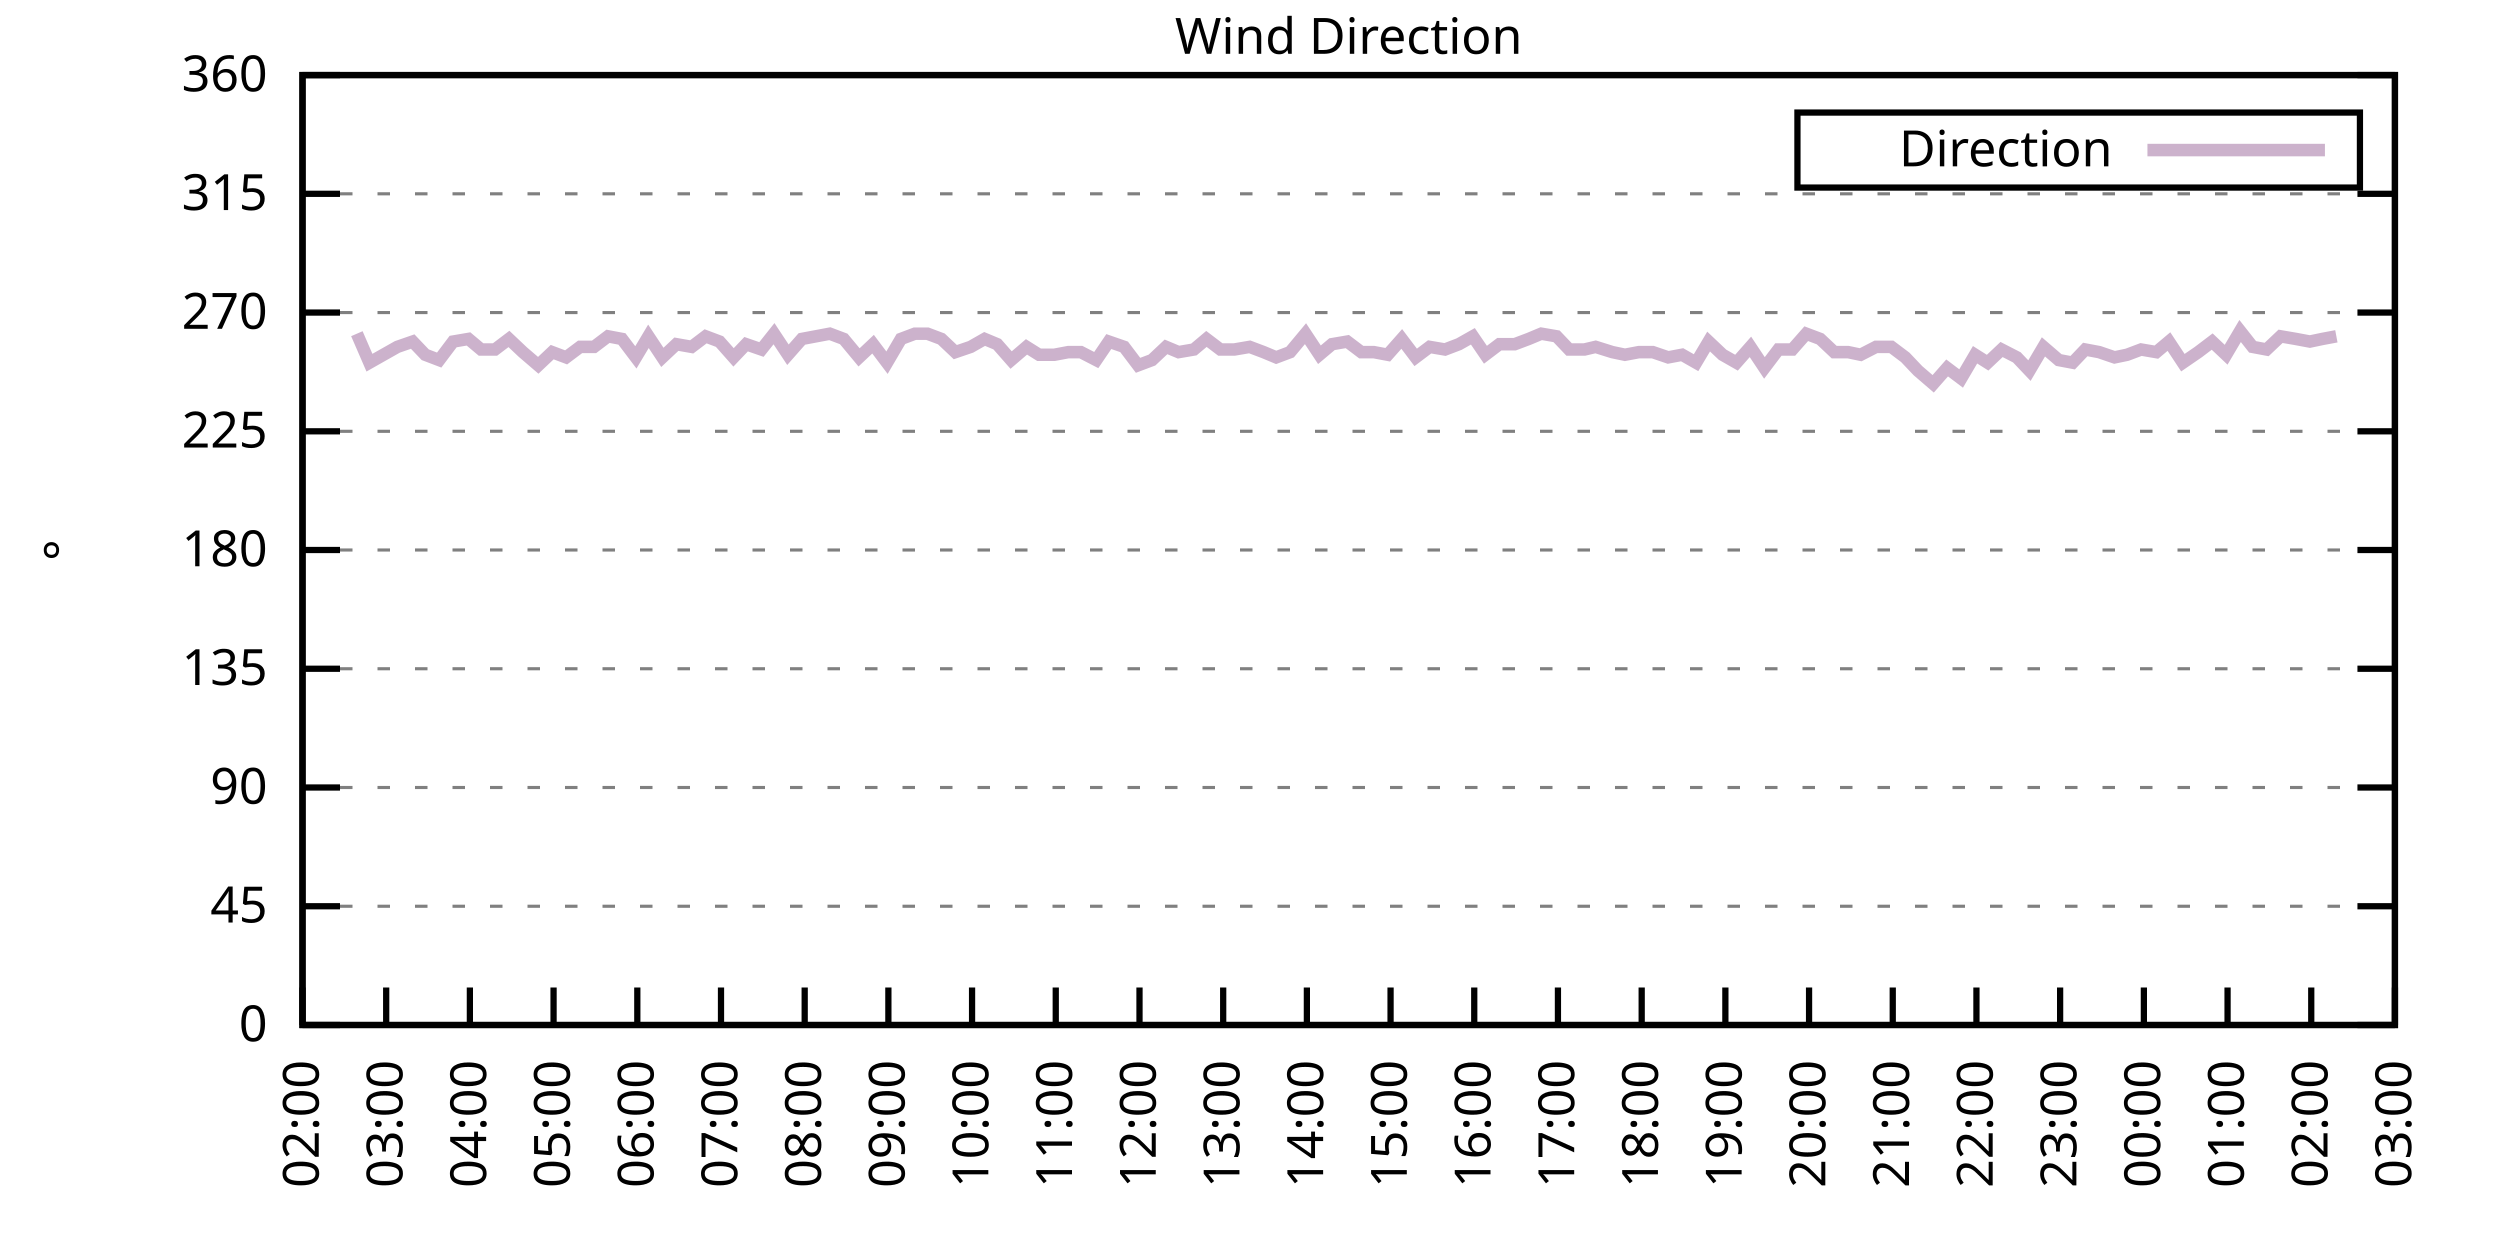
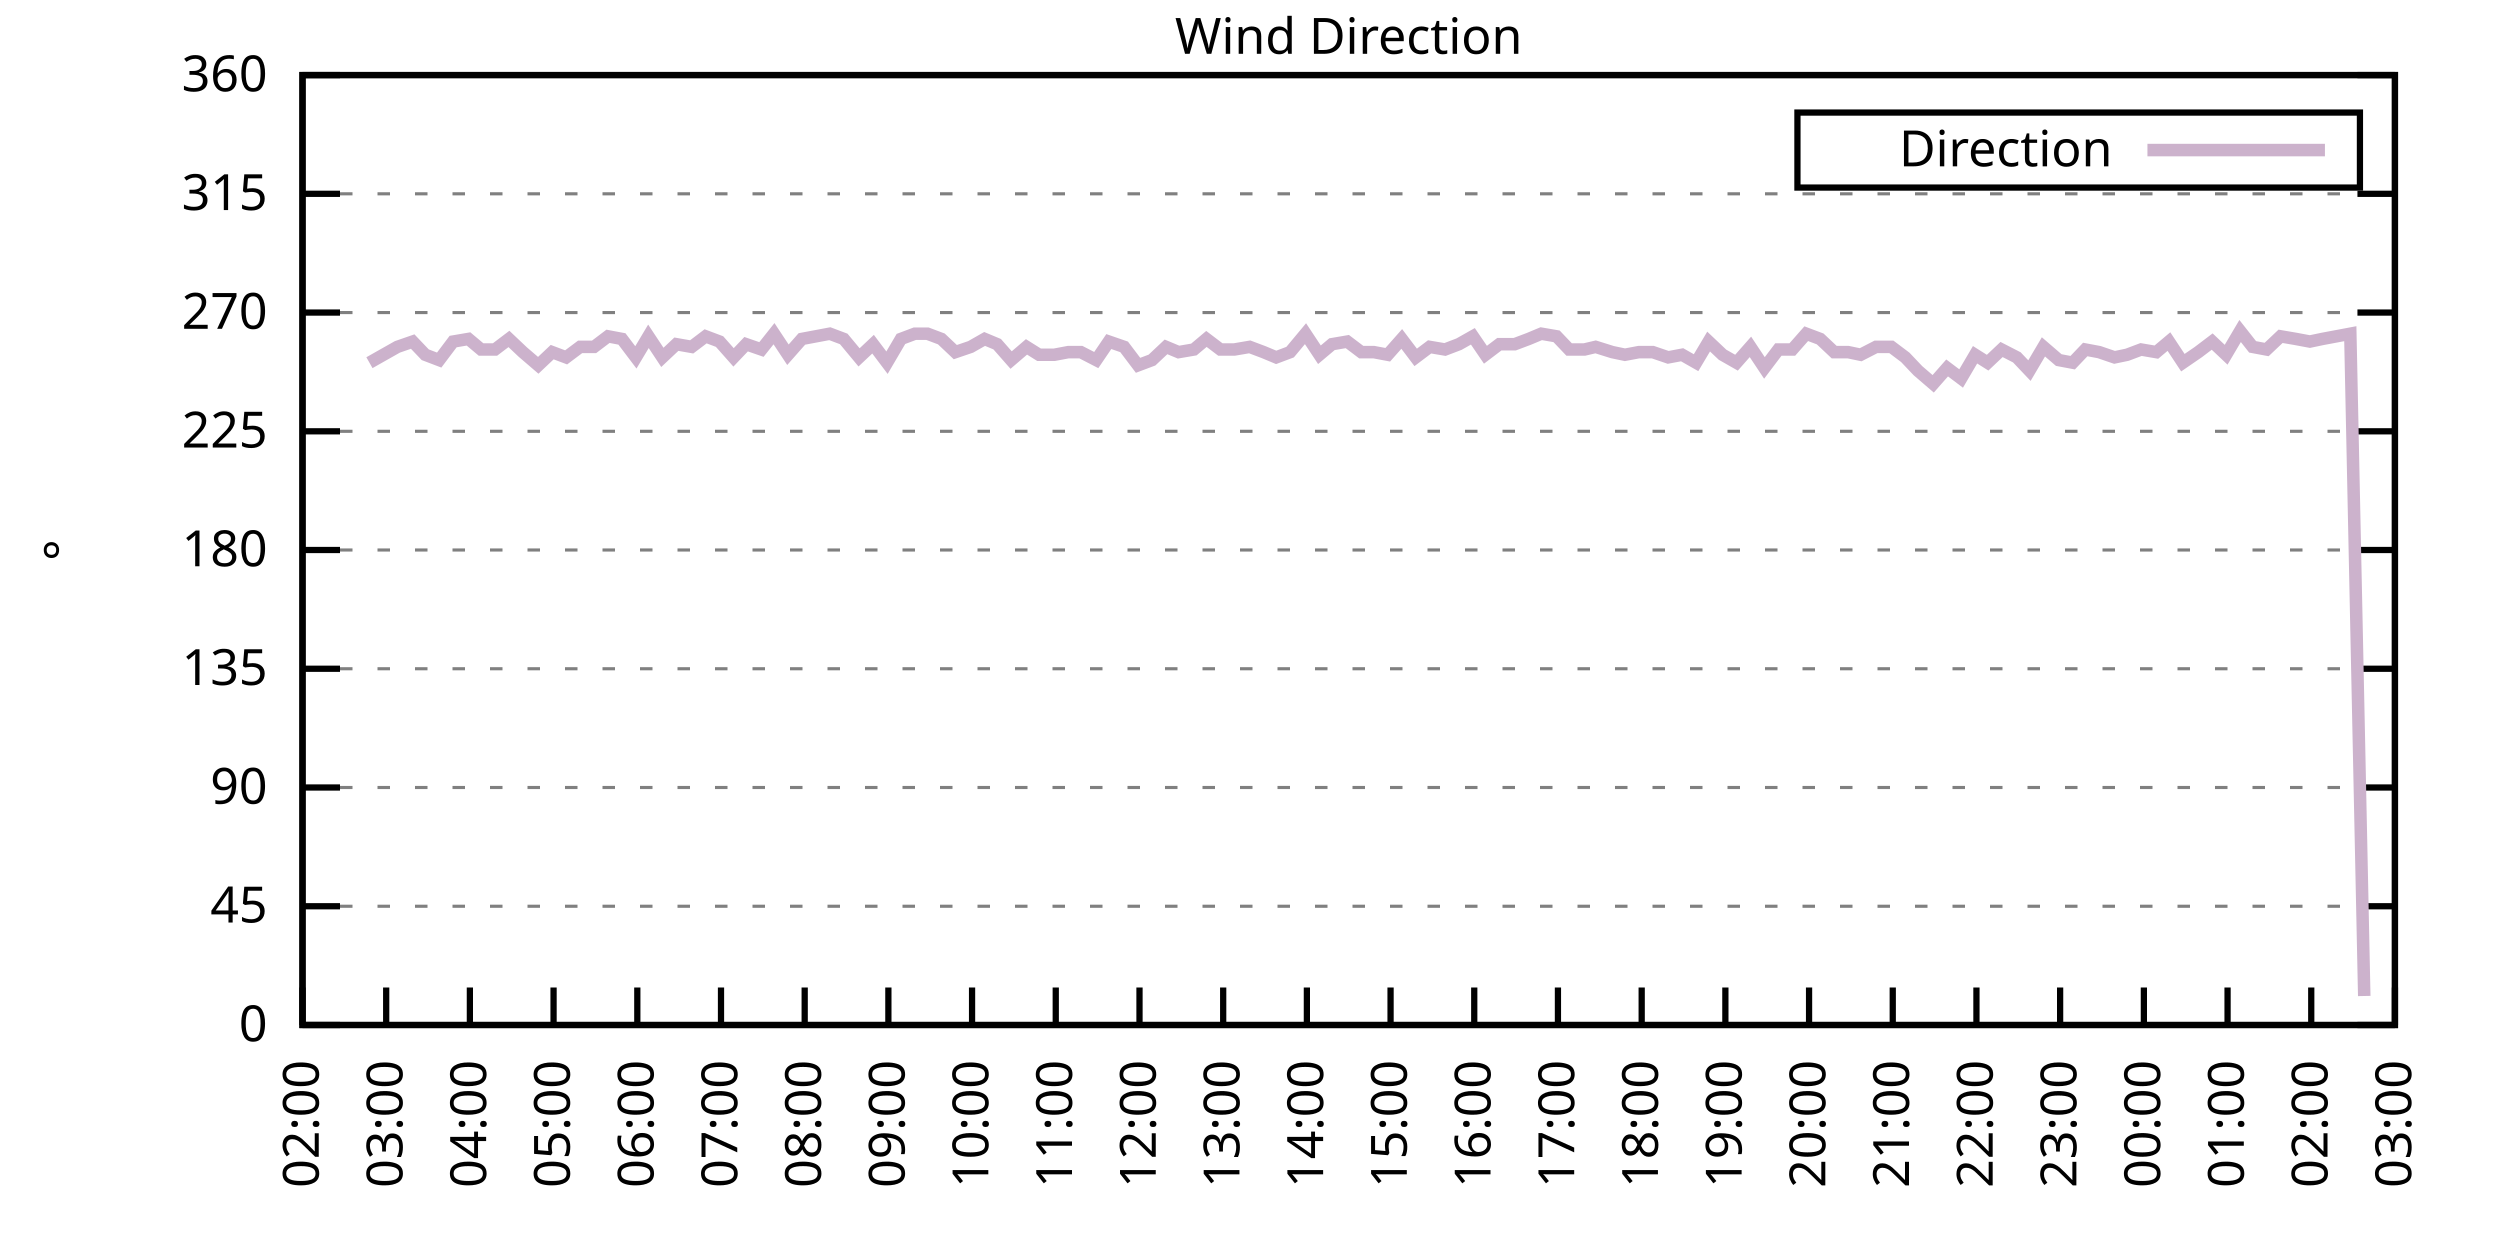
<svg xmlns="http://www.w3.org/2000/svg" xmlns:xlink="http://www.w3.org/1999/xlink" width="400" height="200" viewBox="0 0 400 200">
  <g id="gnuplot_canvas">
    <rect x="0" y="0" width="400" height="200" fill="none" />
    <defs>
      <circle id="gpDot" r="0.5" stroke-width="0.5" stroke="currentColor" />
      <path id="gpPt0" stroke-width="0.333" stroke="currentColor" d="M-1,0 h2 M0,-1 v2" />
      <path id="gpPt1" stroke-width="0.333" stroke="currentColor" d="M-1,-1 L1,1 M1,-1 L-1,1" />
      <path id="gpPt2" stroke-width="0.333" stroke="currentColor" d="M-1,0 L1,0 M0,-1 L0,1 M-1,-1 L1,1 M-1,1 L1,-1" />
      <rect id="gpPt3" stroke-width="0.333" stroke="currentColor" x="-1" y="-1" width="2" height="2" />
      <rect id="gpPt4" stroke-width="0.333" stroke="currentColor" fill="currentColor" x="-1" y="-1" width="2" height="2" />
      <circle id="gpPt5" stroke-width="0.333" stroke="currentColor" cx="0" cy="0" r="1" />
      <use xlink:href="#gpPt5" id="gpPt6" fill="currentColor" stroke="none" />
      <path id="gpPt7" stroke-width="0.333" stroke="currentColor" d="M0,-1.33 L-1.33,0.67 L1.33,0.67 z" />
      <use xlink:href="#gpPt7" id="gpPt8" fill="currentColor" stroke="none" />
      <use xlink:href="#gpPt7" id="gpPt9" stroke="currentColor" transform="rotate(180)" />
      <use xlink:href="#gpPt9" id="gpPt10" fill="currentColor" stroke="none" />
      <use xlink:href="#gpPt3" id="gpPt11" stroke="currentColor" transform="rotate(45)" />
      <use xlink:href="#gpPt11" id="gpPt12" fill="currentColor" stroke="none" />
      <path id="gpPt13" stroke-width="0.333" stroke="currentColor" d="M0,1.330 L1.265,0.411 L0.782,-1.067 L-0.782,-1.076 L-1.265,0.411 z" />
      <use xlink:href="#gpPt13" id="gpPt14" fill="currentColor" stroke="none" />
      <filter id="textbox" filterUnits="objectBoundingBox" x="0" y="0" height="1" width="1">
        <feFlood flood-color="white" flood-opacity="1" result="bgnd" />
        <feComposite in="SourceGraphic" in2="bgnd" operator="atop" />
      </filter>
      <filter id="greybox" filterUnits="objectBoundingBox" x="0" y="0" height="1" width="1">
        <feFlood flood-color="lightgrey" flood-opacity="1" result="grey" />
        <feComposite in="SourceGraphic" in2="grey" operator="atop" />
      </filter>
    </defs>
    <g fill="none" color="white" stroke="currentColor" stroke-width="1.00" stroke-linecap="butt" stroke-linejoin="miter">
</g>
    <g fill="none" color="black" stroke="currentColor" stroke-width="1.00" stroke-linecap="butt" stroke-linejoin="miter">
      <g stroke="none" shape-rendering="crispEdges">
        <polygon fill="rgb(255, 255, 255)" points="48.40,164.00 383.18,164.00 383.18,12.02 48.40,12.02 " />
      </g>
    </g>
    <g fill="none" color="black" stroke="currentColor" stroke-width="1.00" stroke-linecap="butt" stroke-linejoin="miter">
</g>
    <g fill="none" color="black" stroke="black" stroke-width="0.50" stroke-linecap="butt" stroke-linejoin="miter">
</g>
    <g fill="none" color="gray" stroke="currentColor" stroke-width="0.50" stroke-linecap="butt" stroke-linejoin="miter">
      <path stroke="gray" stroke-dasharray="2,4" class="gridline" d="M48.40,164.00 L383.19,164.00  " />
    </g>
    <g fill="none" color="gray" stroke="gray" stroke-width="1.00" stroke-linecap="butt" stroke-linejoin="miter">
</g>
    <g fill="none" color="black" stroke="currentColor" stroke-width="1.00" stroke-linecap="butt" stroke-linejoin="miter">
      <path stroke="black" d="M48.40,164.00 L54.40,164.00 M383.19,164.00 L377.19,164.00  " />
      <g transform="translate(42.80,166.60)" stroke="none" fill="black" font-family="Sans" font-size="8.00" text-anchor="end">
        <text>
          <tspan font-family="Sans"> 0</tspan>
        </text>
      </g>
    </g>
    <g fill="none" color="black" stroke="currentColor" stroke-width="1.00" stroke-linecap="butt" stroke-linejoin="miter">
</g>
    <g fill="none" color="black" stroke="black" stroke-width="0.50" stroke-linecap="butt" stroke-linejoin="miter">
</g>
    <g fill="none" color="gray" stroke="currentColor" stroke-width="0.50" stroke-linecap="butt" stroke-linejoin="miter">
      <path stroke="gray" stroke-dasharray="2,4" class="gridline" d="M48.40,145.00 L383.19,145.00  " />
    </g>
    <g fill="none" color="gray" stroke="gray" stroke-width="1.00" stroke-linecap="butt" stroke-linejoin="miter">
</g>
    <g fill="none" color="black" stroke="currentColor" stroke-width="1.00" stroke-linecap="butt" stroke-linejoin="miter">
      <path stroke="black" d="M48.40,145.00 L54.40,145.00 M383.19,145.00 L377.19,145.00  " />
      <g transform="translate(42.80,147.60)" stroke="none" fill="black" font-family="Sans" font-size="8.00" text-anchor="end">
        <text>
          <tspan font-family="Sans"> 45</tspan>
        </text>
      </g>
    </g>
    <g fill="none" color="black" stroke="currentColor" stroke-width="1.00" stroke-linecap="butt" stroke-linejoin="miter">
</g>
    <g fill="none" color="black" stroke="black" stroke-width="0.50" stroke-linecap="butt" stroke-linejoin="miter">
</g>
    <g fill="none" color="gray" stroke="currentColor" stroke-width="0.50" stroke-linecap="butt" stroke-linejoin="miter">
      <path stroke="gray" stroke-dasharray="2,4" class="gridline" d="M48.40,126.00 L383.19,126.00  " />
    </g>
    <g fill="none" color="gray" stroke="gray" stroke-width="1.00" stroke-linecap="butt" stroke-linejoin="miter">
</g>
    <g fill="none" color="black" stroke="currentColor" stroke-width="1.00" stroke-linecap="butt" stroke-linejoin="miter">
      <path stroke="black" d="M48.40,126.00 L54.40,126.00 M383.19,126.00 L377.19,126.00  " />
      <g transform="translate(42.80,128.60)" stroke="none" fill="black" font-family="Sans" font-size="8.00" text-anchor="end">
        <text>
          <tspan font-family="Sans"> 90</tspan>
        </text>
      </g>
    </g>
    <g fill="none" color="black" stroke="currentColor" stroke-width="1.00" stroke-linecap="butt" stroke-linejoin="miter">
</g>
    <g fill="none" color="black" stroke="black" stroke-width="0.50" stroke-linecap="butt" stroke-linejoin="miter">
</g>
    <g fill="none" color="gray" stroke="currentColor" stroke-width="0.50" stroke-linecap="butt" stroke-linejoin="miter">
      <path stroke="gray" stroke-dasharray="2,4" class="gridline" d="M48.40,107.00 L383.19,107.00  " />
    </g>
    <g fill="none" color="gray" stroke="gray" stroke-width="1.00" stroke-linecap="butt" stroke-linejoin="miter">
</g>
    <g fill="none" color="black" stroke="currentColor" stroke-width="1.00" stroke-linecap="butt" stroke-linejoin="miter">
      <path stroke="black" d="M48.40,107.00 L54.40,107.00 M383.19,107.00 L377.19,107.00  " />
      <g transform="translate(42.80,109.60)" stroke="none" fill="black" font-family="Sans" font-size="8.00" text-anchor="end">
        <text>
          <tspan font-family="Sans"> 135</tspan>
        </text>
      </g>
    </g>
    <g fill="none" color="black" stroke="currentColor" stroke-width="1.00" stroke-linecap="butt" stroke-linejoin="miter">
</g>
    <g fill="none" color="black" stroke="black" stroke-width="0.50" stroke-linecap="butt" stroke-linejoin="miter">
</g>
    <g fill="none" color="gray" stroke="currentColor" stroke-width="0.50" stroke-linecap="butt" stroke-linejoin="miter">
      <path stroke="gray" stroke-dasharray="2,4" class="gridline" d="M48.40,88.00 L383.19,88.00  " />
    </g>
    <g fill="none" color="gray" stroke="gray" stroke-width="1.00" stroke-linecap="butt" stroke-linejoin="miter">
</g>
    <g fill="none" color="black" stroke="currentColor" stroke-width="1.00" stroke-linecap="butt" stroke-linejoin="miter">
      <path stroke="black" d="M48.40,88.00 L54.40,88.00 M383.19,88.00 L377.19,88.00  " />
      <g transform="translate(42.80,90.60)" stroke="none" fill="black" font-family="Sans" font-size="8.00" text-anchor="end">
        <text>
          <tspan font-family="Sans"> 180</tspan>
        </text>
      </g>
    </g>
    <g fill="none" color="black" stroke="currentColor" stroke-width="1.00" stroke-linecap="butt" stroke-linejoin="miter">
</g>
    <g fill="none" color="black" stroke="black" stroke-width="0.50" stroke-linecap="butt" stroke-linejoin="miter">
</g>
    <g fill="none" color="gray" stroke="currentColor" stroke-width="0.50" stroke-linecap="butt" stroke-linejoin="miter">
      <path stroke="gray" stroke-dasharray="2,4" class="gridline" d="M48.40,69.01 L383.19,69.01  " />
    </g>
    <g fill="none" color="gray" stroke="gray" stroke-width="1.00" stroke-linecap="butt" stroke-linejoin="miter">
</g>
    <g fill="none" color="black" stroke="currentColor" stroke-width="1.00" stroke-linecap="butt" stroke-linejoin="miter">
      <path stroke="black" d="M48.40,69.01 L54.40,69.01 M383.19,69.01 L377.19,69.01  " />
      <g transform="translate(42.80,71.61)" stroke="none" fill="black" font-family="Sans" font-size="8.00" text-anchor="end">
        <text>
          <tspan font-family="Sans"> 225</tspan>
        </text>
      </g>
    </g>
    <g fill="none" color="black" stroke="currentColor" stroke-width="1.00" stroke-linecap="butt" stroke-linejoin="miter">
</g>
    <g fill="none" color="black" stroke="black" stroke-width="0.50" stroke-linecap="butt" stroke-linejoin="miter">
</g>
    <g fill="none" color="gray" stroke="currentColor" stroke-width="0.50" stroke-linecap="butt" stroke-linejoin="miter">
      <path stroke="gray" stroke-dasharray="2,4" class="gridline" d="M48.40,50.01 L383.19,50.01  " />
    </g>
    <g fill="none" color="gray" stroke="gray" stroke-width="1.00" stroke-linecap="butt" stroke-linejoin="miter">
</g>
    <g fill="none" color="black" stroke="currentColor" stroke-width="1.00" stroke-linecap="butt" stroke-linejoin="miter">
      <path stroke="black" d="M48.40,50.01 L54.40,50.01 M383.19,50.01 L377.19,50.01  " />
      <g transform="translate(42.80,52.61)" stroke="none" fill="black" font-family="Sans" font-size="8.00" text-anchor="end">
        <text>
          <tspan font-family="Sans"> 270</tspan>
        </text>
      </g>
    </g>
    <g fill="none" color="black" stroke="currentColor" stroke-width="1.00" stroke-linecap="butt" stroke-linejoin="miter">
</g>
    <g fill="none" color="black" stroke="black" stroke-width="0.50" stroke-linecap="butt" stroke-linejoin="miter">
</g>
    <g fill="none" color="gray" stroke="currentColor" stroke-width="0.50" stroke-linecap="butt" stroke-linejoin="miter">
      <path stroke="gray" stroke-dasharray="2,4" class="gridline" d="M48.40,31.01 L383.19,31.01  " />
    </g>
    <g fill="none" color="gray" stroke="gray" stroke-width="1.00" stroke-linecap="butt" stroke-linejoin="miter">
</g>
    <g fill="none" color="black" stroke="currentColor" stroke-width="1.00" stroke-linecap="butt" stroke-linejoin="miter">
      <path stroke="black" d="M48.40,31.01 L54.40,31.01 M383.19,31.01 L377.19,31.01  " />
      <g transform="translate(42.80,33.61)" stroke="none" fill="black" font-family="Sans" font-size="8.00" text-anchor="end">
        <text>
          <tspan font-family="Sans"> 315</tspan>
        </text>
      </g>
    </g>
    <g fill="none" color="black" stroke="currentColor" stroke-width="1.00" stroke-linecap="butt" stroke-linejoin="miter">
</g>
    <g fill="none" color="black" stroke="black" stroke-width="0.50" stroke-linecap="butt" stroke-linejoin="miter">
</g>
    <g fill="none" color="gray" stroke="currentColor" stroke-width="0.50" stroke-linecap="butt" stroke-linejoin="miter">
      <path stroke="gray" stroke-dasharray="2,4" class="gridline" d="M48.40,12.01 L383.19,12.01  " />
    </g>
    <g fill="none" color="gray" stroke="gray" stroke-width="1.00" stroke-linecap="butt" stroke-linejoin="miter">
</g>
    <g fill="none" color="black" stroke="currentColor" stroke-width="1.00" stroke-linecap="butt" stroke-linejoin="miter">
      <path stroke="black" d="M48.40,12.01 L54.40,12.01 M383.19,12.01 L377.19,12.01  " />
      <g transform="translate(42.80,14.61)" stroke="none" fill="black" font-family="Sans" font-size="8.00" text-anchor="end">
        <text>
          <tspan font-family="Sans"> 360</tspan>
        </text>
      </g>
    </g>
    <g fill="none" color="black" stroke="currentColor" stroke-width="1.00" stroke-linecap="butt" stroke-linejoin="miter">
      <path stroke="black" d="M48.40,164.00 L48.40,158.00  " />
      <g transform="translate(51.00,169.60) rotate(270.00)" stroke="none" fill="black" font-family="Sans" font-size="8.00" text-anchor="end">
        <text>
          <tspan font-family="Sans">02:00</tspan>
        </text>
      </g>
    </g>
    <g fill="none" color="black" stroke="currentColor" stroke-width="1.00" stroke-linecap="butt" stroke-linejoin="miter">
      <path stroke="black" d="M61.79,164.00 L61.79,158.00  " />
      <g transform="translate(64.39,169.60) rotate(270.00)" stroke="none" fill="black" font-family="Sans" font-size="8.00" text-anchor="end">
        <text>
          <tspan font-family="Sans">03:00</tspan>
        </text>
      </g>
    </g>
    <g fill="none" color="black" stroke="currentColor" stroke-width="1.00" stroke-linecap="butt" stroke-linejoin="miter">
      <path stroke="black" d="M75.18,164.00 L75.18,158.00  " />
      <g transform="translate(77.78,169.60) rotate(270.00)" stroke="none" fill="black" font-family="Sans" font-size="8.00" text-anchor="end">
        <text>
          <tspan font-family="Sans">04:00</tspan>
        </text>
      </g>
    </g>
    <g fill="none" color="black" stroke="currentColor" stroke-width="1.00" stroke-linecap="butt" stroke-linejoin="miter">
      <path stroke="black" d="M88.57,164.00 L88.57,158.00  " />
      <g transform="translate(91.17,169.60) rotate(270.00)" stroke="none" fill="black" font-family="Sans" font-size="8.00" text-anchor="end">
        <text>
          <tspan font-family="Sans">05:00</tspan>
        </text>
      </g>
    </g>
    <g fill="none" color="black" stroke="currentColor" stroke-width="1.00" stroke-linecap="butt" stroke-linejoin="miter">
      <path stroke="black" d="M101.97,164.00 L101.97,158.00  " />
      <g transform="translate(104.57,169.60) rotate(270.00)" stroke="none" fill="black" font-family="Sans" font-size="8.00" text-anchor="end">
        <text>
          <tspan font-family="Sans">06:00</tspan>
        </text>
      </g>
    </g>
    <g fill="none" color="black" stroke="currentColor" stroke-width="1.00" stroke-linecap="butt" stroke-linejoin="miter">
      <path stroke="black" d="M115.36,164.00 L115.36,158.00  " />
      <g transform="translate(117.96,169.60) rotate(270.00)" stroke="none" fill="black" font-family="Sans" font-size="8.00" text-anchor="end">
        <text>
          <tspan font-family="Sans">07:00</tspan>
        </text>
      </g>
    </g>
    <g fill="none" color="black" stroke="currentColor" stroke-width="1.00" stroke-linecap="butt" stroke-linejoin="miter">
      <path stroke="black" d="M128.75,164.00 L128.75,158.00  " />
      <g transform="translate(131.35,169.60) rotate(270.00)" stroke="none" fill="black" font-family="Sans" font-size="8.00" text-anchor="end">
        <text>
          <tspan font-family="Sans">08:00</tspan>
        </text>
      </g>
    </g>
    <g fill="none" color="black" stroke="currentColor" stroke-width="1.00" stroke-linecap="butt" stroke-linejoin="miter">
      <path stroke="black" d="M142.14,164.00 L142.14,158.00  " />
      <g transform="translate(144.74,169.60) rotate(270.00)" stroke="none" fill="black" font-family="Sans" font-size="8.00" text-anchor="end">
        <text>
          <tspan font-family="Sans">09:00</tspan>
        </text>
      </g>
    </g>
    <g fill="none" color="black" stroke="currentColor" stroke-width="1.00" stroke-linecap="butt" stroke-linejoin="miter">
      <path stroke="black" d="M155.53,164.00 L155.53,158.00  " />
      <g transform="translate(158.13,169.60) rotate(270.00)" stroke="none" fill="black" font-family="Sans" font-size="8.00" text-anchor="end">
        <text>
          <tspan font-family="Sans">10:00</tspan>
        </text>
      </g>
    </g>
    <g fill="none" color="black" stroke="currentColor" stroke-width="1.00" stroke-linecap="butt" stroke-linejoin="miter">
      <path stroke="black" d="M168.92,164.00 L168.92,158.00  " />
      <g transform="translate(171.52,169.60) rotate(270.00)" stroke="none" fill="black" font-family="Sans" font-size="8.00" text-anchor="end">
        <text>
          <tspan font-family="Sans">11:00</tspan>
        </text>
      </g>
    </g>
    <g fill="none" color="black" stroke="currentColor" stroke-width="1.00" stroke-linecap="butt" stroke-linejoin="miter">
      <path stroke="black" d="M182.32,164.00 L182.32,158.00  " />
      <g transform="translate(184.92,169.60) rotate(270.00)" stroke="none" fill="black" font-family="Sans" font-size="8.00" text-anchor="end">
        <text>
          <tspan font-family="Sans">12:00</tspan>
        </text>
      </g>
    </g>
    <g fill="none" color="black" stroke="currentColor" stroke-width="1.00" stroke-linecap="butt" stroke-linejoin="miter">
      <path stroke="black" d="M195.71,164.00 L195.71,158.00  " />
      <g transform="translate(198.31,169.60) rotate(270.00)" stroke="none" fill="black" font-family="Sans" font-size="8.00" text-anchor="end">
        <text>
          <tspan font-family="Sans">13:00</tspan>
        </text>
      </g>
    </g>
    <g fill="none" color="black" stroke="currentColor" stroke-width="1.00" stroke-linecap="butt" stroke-linejoin="miter">
      <path stroke="black" d="M209.10,164.00 L209.10,158.00  " />
      <g transform="translate(211.70,169.60) rotate(270.00)" stroke="none" fill="black" font-family="Sans" font-size="8.00" text-anchor="end">
        <text>
          <tspan font-family="Sans">14:00</tspan>
        </text>
      </g>
    </g>
    <g fill="none" color="black" stroke="currentColor" stroke-width="1.00" stroke-linecap="butt" stroke-linejoin="miter">
      <path stroke="black" d="M222.49,164.00 L222.49,158.00  " />
      <g transform="translate(225.09,169.60) rotate(270.00)" stroke="none" fill="black" font-family="Sans" font-size="8.00" text-anchor="end">
        <text>
          <tspan font-family="Sans">15:00</tspan>
        </text>
      </g>
    </g>
    <g fill="none" color="black" stroke="currentColor" stroke-width="1.00" stroke-linecap="butt" stroke-linejoin="miter">
      <path stroke="black" d="M235.88,164.00 L235.88,158.00  " />
      <g transform="translate(238.48,169.60) rotate(270.00)" stroke="none" fill="black" font-family="Sans" font-size="8.00" text-anchor="end">
        <text>
          <tspan font-family="Sans">16:00</tspan>
        </text>
      </g>
    </g>
    <g fill="none" color="black" stroke="currentColor" stroke-width="1.00" stroke-linecap="butt" stroke-linejoin="miter">
      <path stroke="black" d="M249.27,164.00 L249.27,158.00  " />
      <g transform="translate(251.87,169.60) rotate(270.00)" stroke="none" fill="black" font-family="Sans" font-size="8.00" text-anchor="end">
        <text>
          <tspan font-family="Sans">17:00</tspan>
        </text>
      </g>
    </g>
    <g fill="none" color="black" stroke="currentColor" stroke-width="1.00" stroke-linecap="butt" stroke-linejoin="miter">
      <path stroke="black" d="M262.67,164.00 L262.67,158.00  " />
      <g transform="translate(265.27,169.60) rotate(270.00)" stroke="none" fill="black" font-family="Sans" font-size="8.00" text-anchor="end">
        <text>
          <tspan font-family="Sans">18:00</tspan>
        </text>
      </g>
    </g>
    <g fill="none" color="black" stroke="currentColor" stroke-width="1.00" stroke-linecap="butt" stroke-linejoin="miter">
      <path stroke="black" d="M276.06,164.00 L276.06,158.00  " />
      <g transform="translate(278.66,169.60) rotate(270.00)" stroke="none" fill="black" font-family="Sans" font-size="8.00" text-anchor="end">
        <text>
          <tspan font-family="Sans">19:00</tspan>
        </text>
      </g>
    </g>
    <g fill="none" color="black" stroke="currentColor" stroke-width="1.00" stroke-linecap="butt" stroke-linejoin="miter">
      <path stroke="black" d="M289.45,164.00 L289.45,158.00  " />
      <g transform="translate(292.05,169.60) rotate(270.00)" stroke="none" fill="black" font-family="Sans" font-size="8.00" text-anchor="end">
        <text>
          <tspan font-family="Sans">20:00</tspan>
        </text>
      </g>
    </g>
    <g fill="none" color="black" stroke="currentColor" stroke-width="1.00" stroke-linecap="butt" stroke-linejoin="miter">
      <path stroke="black" d="M302.84,164.00 L302.84,158.00  " />
      <g transform="translate(305.44,169.60) rotate(270.00)" stroke="none" fill="black" font-family="Sans" font-size="8.00" text-anchor="end">
        <text>
          <tspan font-family="Sans">21:00</tspan>
        </text>
      </g>
    </g>
    <g fill="none" color="black" stroke="currentColor" stroke-width="1.00" stroke-linecap="butt" stroke-linejoin="miter">
      <path stroke="black" d="M316.23,164.00 L316.23,158.00  " />
      <g transform="translate(318.83,169.60) rotate(270.00)" stroke="none" fill="black" font-family="Sans" font-size="8.00" text-anchor="end">
        <text>
          <tspan font-family="Sans">22:00</tspan>
        </text>
      </g>
    </g>
    <g fill="none" color="black" stroke="currentColor" stroke-width="1.00" stroke-linecap="butt" stroke-linejoin="miter">
      <path stroke="black" d="M329.62,164.00 L329.62,158.00  " />
      <g transform="translate(332.22,169.60) rotate(270.00)" stroke="none" fill="black" font-family="Sans" font-size="8.00" text-anchor="end">
        <text>
          <tspan font-family="Sans">23:00</tspan>
        </text>
      </g>
    </g>
    <g fill="none" color="black" stroke="currentColor" stroke-width="1.00" stroke-linecap="butt" stroke-linejoin="miter">
      <path stroke="black" d="M343.02,164.00 L343.02,158.00  " />
      <g transform="translate(345.62,169.60) rotate(270.00)" stroke="none" fill="black" font-family="Sans" font-size="8.00" text-anchor="end">
        <text>
          <tspan font-family="Sans">00:00</tspan>
        </text>
      </g>
    </g>
    <g fill="none" color="black" stroke="currentColor" stroke-width="1.00" stroke-linecap="butt" stroke-linejoin="miter">
      <path stroke="black" d="M356.41,164.00 L356.41,158.00  " />
      <g transform="translate(359.01,169.60) rotate(270.00)" stroke="none" fill="black" font-family="Sans" font-size="8.00" text-anchor="end">
        <text>
          <tspan font-family="Sans">01:00</tspan>
        </text>
      </g>
    </g>
    <g fill="none" color="black" stroke="currentColor" stroke-width="1.00" stroke-linecap="butt" stroke-linejoin="miter">
      <path stroke="black" d="M369.80,164.00 L369.80,158.00  " />
      <g transform="translate(372.40,169.60) rotate(270.00)" stroke="none" fill="black" font-family="Sans" font-size="8.00" text-anchor="end">
        <text>
          <tspan font-family="Sans">02:00</tspan>
        </text>
      </g>
    </g>
    <g fill="none" color="black" stroke="currentColor" stroke-width="1.00" stroke-linecap="butt" stroke-linejoin="miter">
      <path stroke="black" d="M383.19,164.00 L383.19,158.00  " />
      <g transform="translate(385.79,169.60) rotate(270.00)" stroke="none" fill="black" font-family="Sans" font-size="8.00" text-anchor="end">
        <text>
          <tspan font-family="Sans">03:00</tspan>
        </text>
      </g>
    </g>
    <g fill="none" color="black" stroke="currentColor" stroke-width="1.00" stroke-linecap="butt" stroke-linejoin="miter">
</g>
    <g fill="none" color="black" stroke="currentColor" stroke-width="1.00" stroke-linecap="butt" stroke-linejoin="miter">
      <path stroke="black" d="M48.40,12.01 L48.40,164.00 L383.19,164.00 L383.19,12.01 L48.40,12.01 Z  " />
    </g>
    <g fill="none" color="black" stroke="currentColor" stroke-width="1.00" stroke-linecap="butt" stroke-linejoin="miter">
</g>
    <g fill="none" color="black" stroke="currentColor" stroke-width="1.00" stroke-linecap="butt" stroke-linejoin="miter">
      <path stroke="black" d="M287.59,30.01 L287.59,18.01 L377.59,18.01 L377.59,30.01 L287.59,30.01 Z  " />
    </g>
    <g id="Wind_direction_plot_1">
      <g fill="none" color="white" stroke="black" stroke-width="2.00" stroke-linecap="butt" stroke-linejoin="miter">
</g>
      <g fill="none" color="black" stroke="currentColor" stroke-width="2.00" stroke-linecap="butt" stroke-linejoin="miter">
        <g transform="translate(337.99,26.61)" stroke="none" fill="black" font-family="Sans" font-size="8.00" text-anchor="end">
          <text>
            <tspan font-family="Sans">Direction</tspan>
          </text>
        </g>
      </g>
      <g fill="none" color="black" stroke="currentColor" stroke-width="2.00" stroke-linecap="butt" stroke-linejoin="miter">
-         <path stroke="rgb(204, 178, 204)" d="M343.59,24.01 L371.99,24.01 M57.10,53.39 L59.11,58.03 L61.35,56.76 L63.58,55.50 L66.03,54.65 L68.04,56.76   L70.27,57.61 L72.50,54.65 L74.96,54.23 L76.97,55.92 L79.20,55.92 L81.43,54.23 L83.66,56.34 L86.12,58.45   L88.35,56.34 L90.58,57.18 L92.82,55.50 L95.05,55.50 L97.28,53.81 L99.51,54.23 L101.74,57.18 L103.75,53.81   L105.98,57.18 L108.22,55.07 L110.67,55.50 L112.90,53.81 L115.13,54.65 L117.37,57.18 L119.38,55.07 L121.83,55.92   L123.84,53.39 L126.07,56.76 L128.30,54.23 L130.54,53.81 L132.77,53.39 L135.00,54.23 L137.45,57.18 L139.69,55.07   L141.92,58.03 L144.15,54.23 L146.38,53.39 L148.39,53.39 L150.62,54.23 L152.85,56.34 L155.31,55.50 L157.54,54.23   L159.55,55.07 L161.78,57.61 L164.24,55.50 L166.25,56.76 L168.70,56.76 L170.93,56.34 L172.94,56.34 L175.40,57.61   L177.41,54.65 L179.86,55.50 L182.09,58.45 L184.32,57.61 L186.56,55.50 L188.57,56.34 L191.02,55.92 L193.03,54.23   L195.26,55.92 L197.49,55.92 L199.95,55.50 L202.18,56.34 L204.19,57.18 L206.42,56.34 L208.88,53.39 L211.11,56.76   L213.12,55.07 L215.57,54.65 L217.80,56.34 L219.81,56.34 L222.04,56.76 L224.28,54.23 L226.51,57.18 L228.74,55.50   L231.20,55.92 L233.43,55.07 L235.66,53.81 L237.67,56.76 L239.90,55.07 L242.36,55.07 L244.59,54.23 L246.60,53.39   L249.05,53.81 L251.06,55.92 L253.51,55.92 L255.30,55.50 L257.98,56.34 L259.99,56.76 L262.22,56.34 L264.45,56.34   L266.91,57.18 L269.14,56.76 L271.37,58.03 L273.38,54.65 L275.61,56.76 L277.84,58.03 L280.07,55.50 L282.31,58.87   L284.54,55.92 L286.77,55.92 L289.00,53.39 L291.23,54.23 L293.47,56.34 L295.70,56.34 L297.71,56.76 L300.16,55.50   L302.62,55.50 L304.85,57.18 L306.86,59.30 L309.31,61.41 L311.54,58.87 L313.78,60.56 L316.01,56.76 L318.02,58.03   L320.25,55.92 L322.70,57.18 L324.71,59.30 L326.95,55.50 L329.40,57.61 L331.63,58.03 L333.64,55.92 L335.87,56.34   L338.33,57.18 L340.34,56.76 L342.57,55.92 L345.02,56.34 L347.03,54.65 L349.26,58.03 L351.72,56.34 L353.95,54.65   L356.18,56.76 L358.42,52.96 L360.42,55.50 L362.66,55.92 L364.89,53.81 L367.34,54.23 L369.58,54.65 L371.58,54.23   L373.82,53.81  " />
+         <path stroke="rgb(204, 178, 204)" d="M343.59,24.01 L371.99,24.01 M59.11,58.03 L61.35,56.76 L63.58,55.50 L66.03,54.65 L68.04,56.76 L70.27,57.61   L72.50,54.65 L74.96,54.23 L76.97,55.92 L79.20,55.92 L81.43,54.23 L83.66,56.34 L86.12,58.45 L88.35,56.34   L90.58,57.18 L92.82,55.50 L95.05,55.50 L97.28,53.81 L99.51,54.23 L101.74,57.18 L103.75,53.81 L105.98,57.18   L108.22,55.07 L110.67,55.50 L112.90,53.81 L115.13,54.65 L117.37,57.18 L119.38,55.07 L121.83,55.92 L123.84,53.39   L126.07,56.76 L128.30,54.23 L130.54,53.81 L132.77,53.39 L135.00,54.23 L137.45,57.18 L139.69,55.07 L141.92,58.03   L144.15,54.23 L146.38,53.39 L148.39,53.39 L150.62,54.23 L152.85,56.34 L155.31,55.50 L157.54,54.23 L159.55,55.07   L161.78,57.61 L164.24,55.50 L166.25,56.76 L168.70,56.76 L170.93,56.34 L172.94,56.34 L175.40,57.61 L177.41,54.65   L179.86,55.50 L182.09,58.45 L184.32,57.61 L186.56,55.50 L188.57,56.34 L191.02,55.92 L193.03,54.23 L195.26,55.92   L197.49,55.92 L199.95,55.50 L202.18,56.34 L204.19,57.18 L206.42,56.34 L208.88,53.39 L211.11,56.76 L213.12,55.07   L215.57,54.65 L217.80,56.34 L219.81,56.34 L222.04,56.76 L224.28,54.23 L226.51,57.18 L228.74,55.50 L231.20,55.92   L233.43,55.07 L235.66,53.81 L237.67,56.76 L239.90,55.07 L242.36,55.07 L244.59,54.23 L246.60,53.39 L249.05,53.81   L251.06,55.92 L253.51,55.92 L255.30,55.50 L257.98,56.34 L259.99,56.76 L262.22,56.34 L264.45,56.34 L266.91,57.18   L269.14,56.76 L271.37,58.03 L273.38,54.65 L275.61,56.76 L277.84,58.03 L280.07,55.50 L282.31,58.87 L284.54,55.92   L286.77,55.92 L289.00,53.39 L291.23,54.23 L293.47,56.34 L295.70,56.34 L297.71,56.76 L300.16,55.50 L302.62,55.50   L304.85,57.18 L306.86,59.30 L309.31,61.41 L311.54,58.87 L313.78,60.56 L316.01,56.76 L318.02,58.03 L320.25,55.92   L322.70,57.18 L324.71,59.30 L326.95,55.50 L329.40,57.61 L331.63,58.03 L333.64,55.92 L335.87,56.34 L338.33,57.18   L340.34,56.76 L342.57,55.92 L345.02,56.34 L347.03,54.65 L349.26,58.03 L351.72,56.34 L353.95,54.65 L356.18,56.76   L358.42,52.96 L360.42,55.50 L362.66,55.92 L364.89,53.81 L367.34,54.23 L369.58,54.65 L371.58,54.23 L373.82,53.81   L376.05,53.39 L378.28,159.36  " />
      </g>
    </g>
    <g fill="none" color="black" stroke="currentColor" stroke-width="2.00" stroke-linecap="butt" stroke-linejoin="miter">
</g>
    <g fill="none" color="black" stroke="black" stroke-width="1.00" stroke-linecap="butt" stroke-linejoin="miter">
</g>
    <g fill="none" color="black" stroke="currentColor" stroke-width="1.00" stroke-linecap="butt" stroke-linejoin="miter">
      <path stroke="black" d="M48.40,12.01 L48.40,164.00 L383.19,164.00 L383.19,12.01 L48.40,12.01 Z  " />
      <g transform="translate(12.80,88.01) rotate(270.00)" stroke="none" fill="black" font-family="Sans" font-size="8.00" text-anchor="middle">
        <text>
          <tspan font-family="Sans">°</tspan>
        </text>
      </g>
    </g>
    <g fill="none" color="black" stroke="currentColor" stroke-width="1.00" stroke-linecap="butt" stroke-linejoin="miter">
</g>
    <g fill="none" color="black" stroke="currentColor" stroke-width="1.00" stroke-linecap="butt" stroke-linejoin="miter">
      <g transform="translate(215.79,8.61)" stroke="none" fill="black" font-family="Sans" font-size="8.00" text-anchor="middle">
        <text>
          <tspan font-family="Sans">Wind Direction</tspan>
        </text>
      </g>
    </g>
    <g fill="none" color="black" stroke="currentColor" stroke-width="1.00" stroke-linecap="butt" stroke-linejoin="miter">
</g>
  </g>
</svg>
